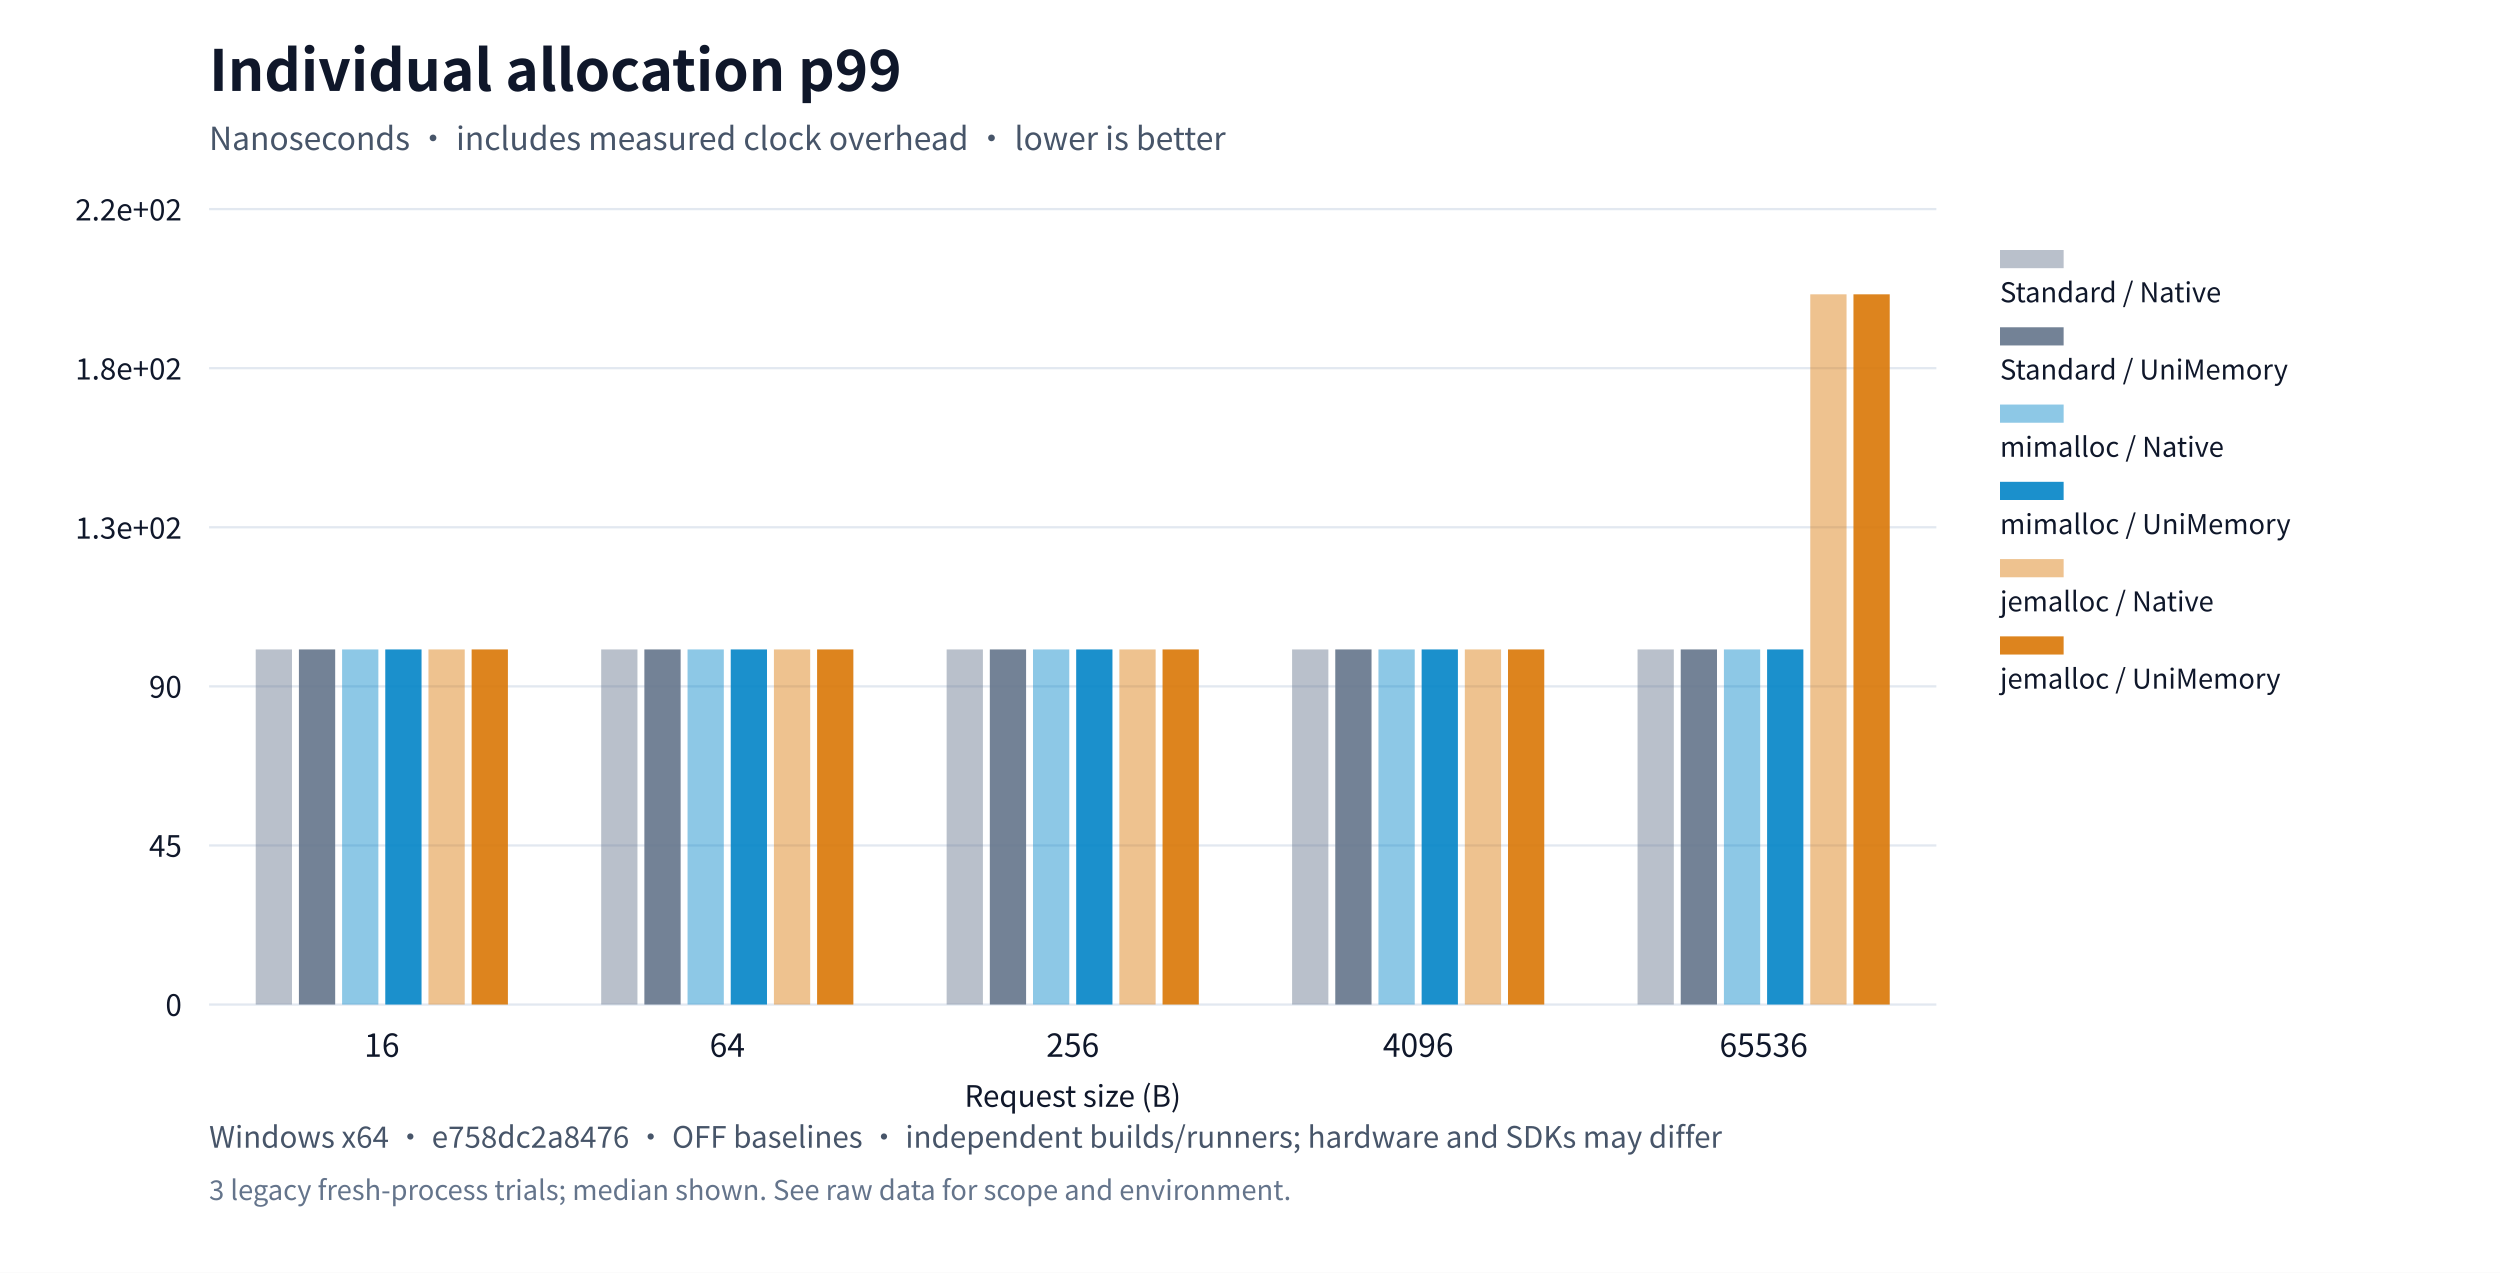
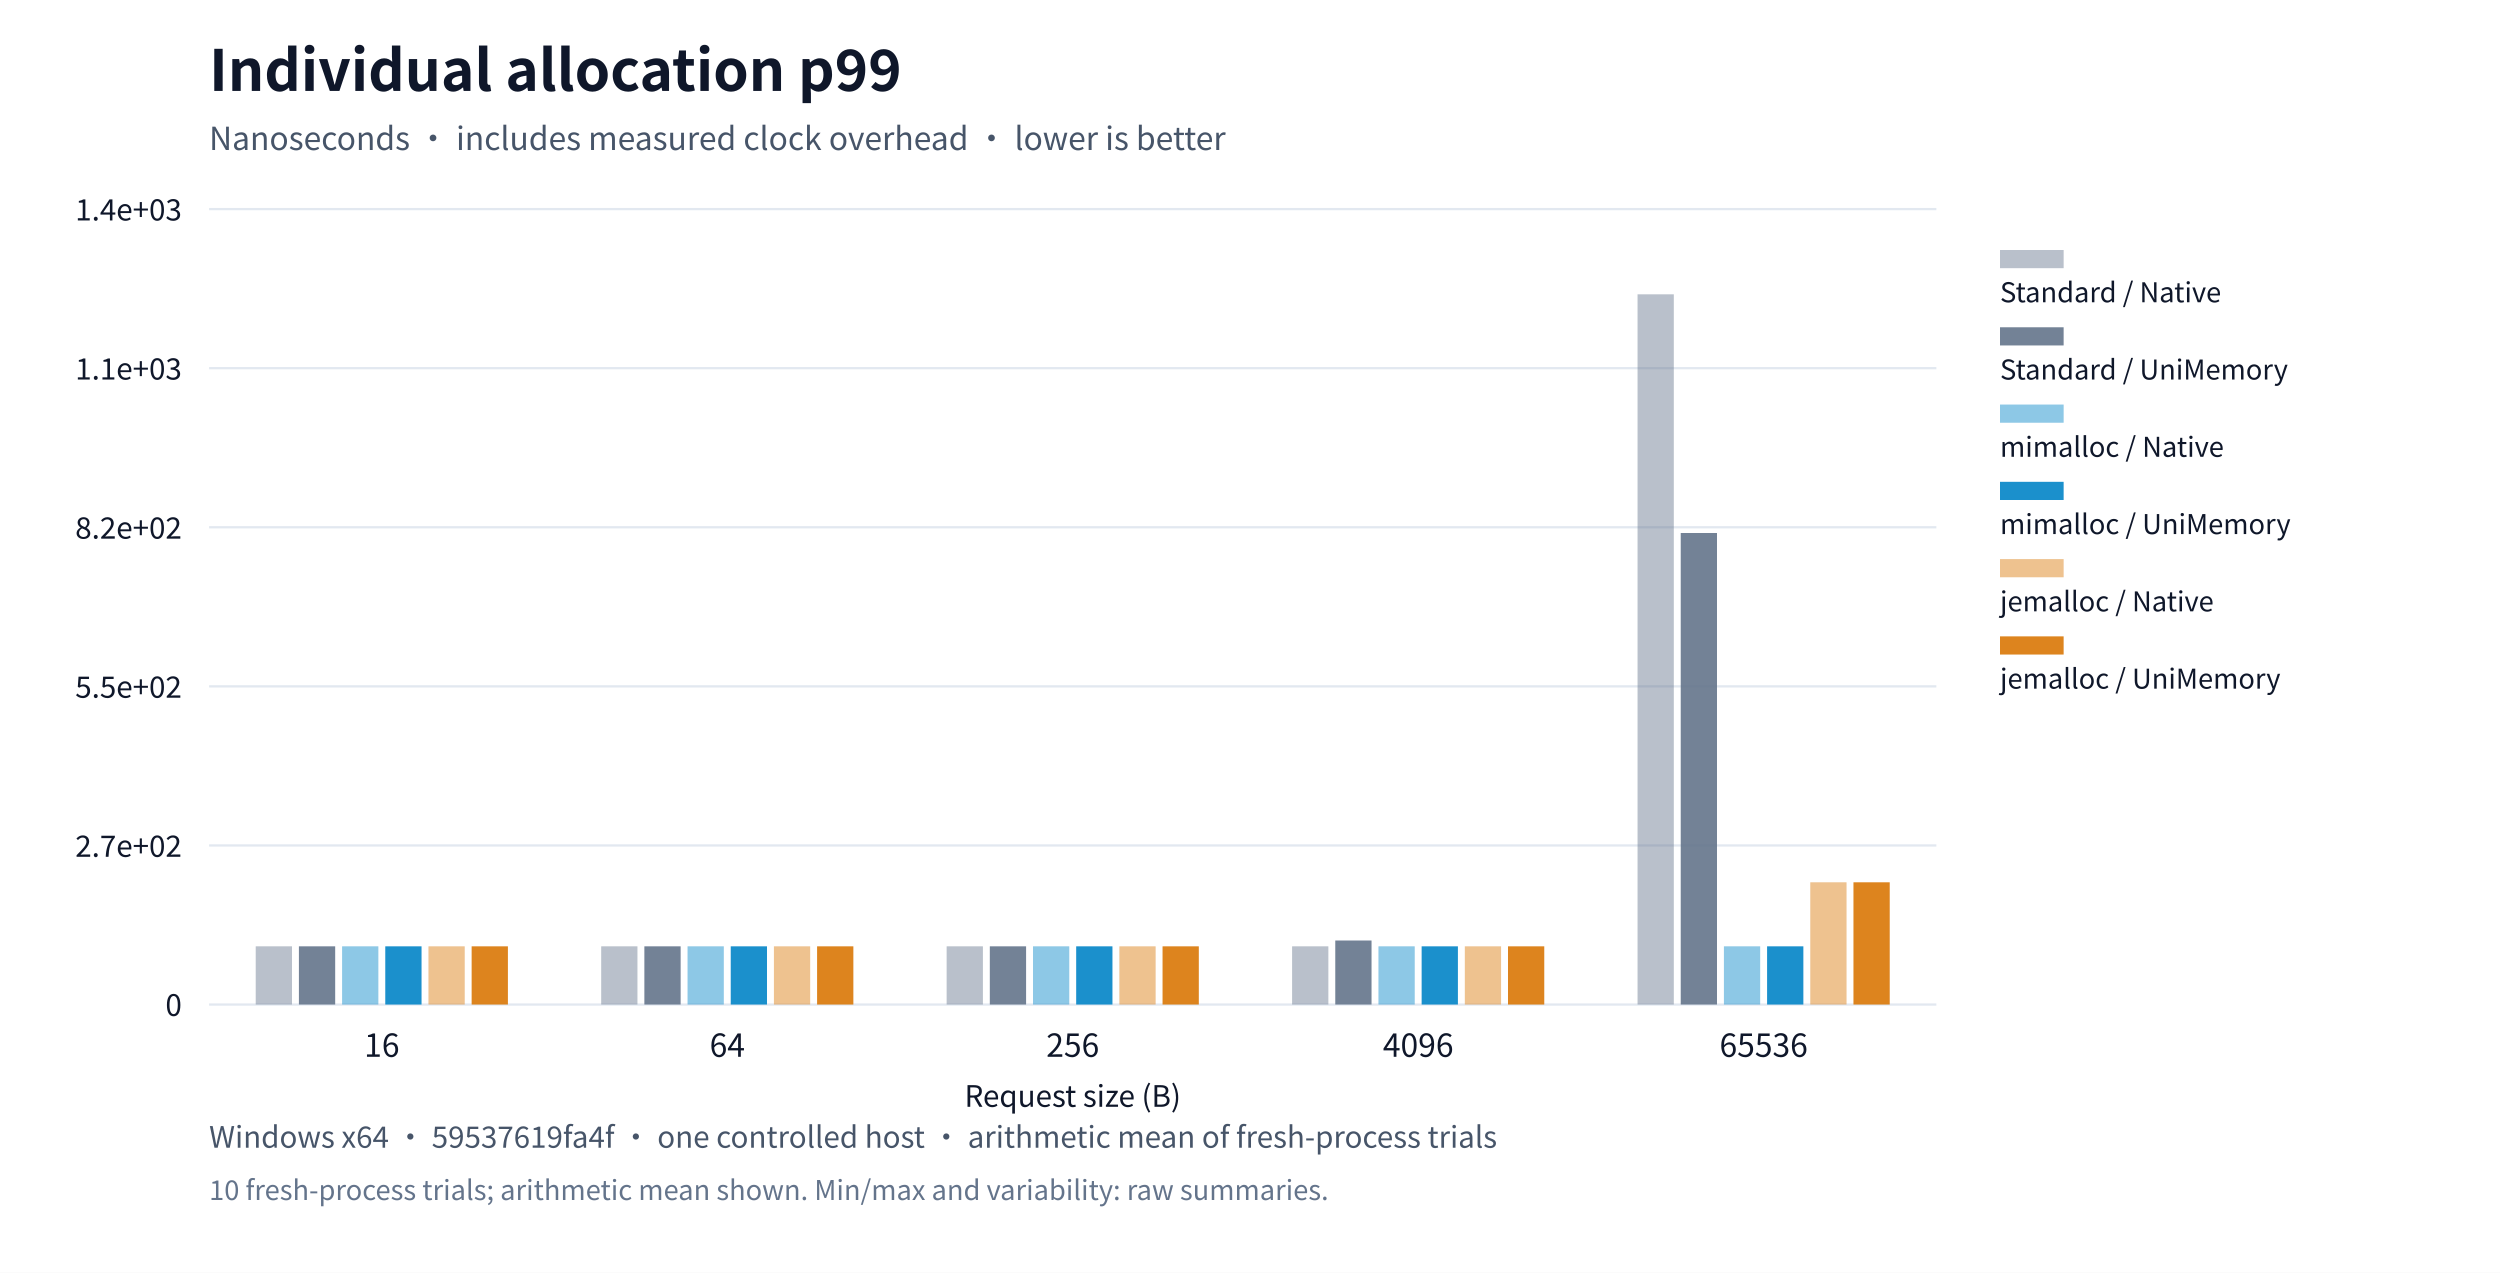
<svg xmlns="http://www.w3.org/2000/svg" xml:lang="en" viewBox="0 0 1100 560" role="img">
  <rect width="1100" height="560" fill="#ffffff" />
  <g font-family="system-ui,Segoe UI,Microsoft YaHei,PingFang SC,Noto Sans CJK SC,sans-serif" fill="#0f172a">
    <text x="92" y="40" font-size="25" font-weight="650">Individual allocation p99</text>
    <text x="92" y="66" font-size="14" fill="#475569">Nanoseconds · includes measured clock overhead · lower is better</text>
    <defs>
      <pattern id="standard-basic" width="6" height="6" patternUnits="userSpaceOnUse">
        <rect width="6" height="6" fill="#64748b" />
        <path d="M0,6L6,0" stroke="#ffffff" stroke-opacity="0.6" stroke-width="1.2" />
      </pattern>
      <pattern id="mimalloc-basic" width="6" height="6" patternUnits="userSpaceOnUse">
        <rect width="6" height="6" fill="#0284c7" />
        <path d="M0,6L6,0" stroke="#ffffff" stroke-opacity="0.6" stroke-width="1.2" />
      </pattern>
      <pattern id="jemalloc-basic" width="6" height="6" patternUnits="userSpaceOnUse">
        <rect width="6" height="6" fill="#d97706" />
        <path d="M0,6L6,0" stroke="#ffffff" stroke-opacity="0.6" stroke-width="1.2" />
      </pattern>
    </defs>
    <path d="M92,442.0h760" stroke="#e2e8f0" />
    <text x="80" y="447.0" text-anchor="end" font-size="13">0</text>
    <path d="M92,372.0h760" stroke="#e2e8f0" />
-     <text x="80" y="377.0" text-anchor="end" font-size="13">45</text>
+     <text x="80" y="377.0" text-anchor="end" font-size="13">2.7e+02</text>
    <path d="M92,302.0h760" stroke="#e2e8f0" />
-     <text x="80" y="307.0" text-anchor="end" font-size="13">90</text>
+     <text x="80" y="307.0" text-anchor="end" font-size="13">5.5e+02</text>
    <path d="M92,232.0h760" stroke="#e2e8f0" />
-     <text x="80" y="237.0" text-anchor="end" font-size="13">1.3e+02</text>
+     <text x="80" y="237.0" text-anchor="end" font-size="13">8.2e+02</text>
    <path d="M92,162.0h760" stroke="#e2e8f0" />
-     <text x="80" y="167.0" text-anchor="end" font-size="13">1.8e+02</text>
+     <text x="80" y="167.0" text-anchor="end" font-size="13">1.1e+03</text>
    <path d="M92,92.0h760" stroke="#e2e8f0" />
-     <text x="80" y="97.0" text-anchor="end" font-size="13">2.2e+02</text>
+     <text x="80" y="97.0" text-anchor="end" font-size="13">1.4e+03</text>
    <text x="168.0" y="465" text-anchor="middle" font-size="14">16</text>
    <text x="320.0" y="465" text-anchor="middle" font-size="14">64</text>
    <text x="472.0" y="465" text-anchor="middle" font-size="14">256</text>
    <text x="624.0" y="465" text-anchor="middle" font-size="14">4096</text>
    <text x="776.0" y="465" text-anchor="middle" font-size="14">65536</text>
-     <rect data-path="native" x="112.52" y="285.75" width="15.96" height="156.25" fill="#64748b" opacity="0.45" />
-     <rect data-path="native" x="264.52" y="285.75" width="15.96" height="156.25" fill="#64748b" opacity="0.45" />
-     <rect data-path="native" x="416.52" y="285.75" width="15.96" height="156.25" fill="#64748b" opacity="0.45" />
-     <rect data-path="native" x="568.52" y="285.75" width="15.96" height="156.25" fill="#64748b" opacity="0.45" />
-     <rect data-path="native" x="720.52" y="285.75" width="15.96" height="156.25" fill="#64748b" opacity="0.45" />
+     <rect data-path="native" x="112.52" y="416.385" width="15.96" height="25.615" fill="#64748b" opacity="0.45" />
+     <rect data-path="native" x="264.52" y="416.385" width="15.96" height="25.615" fill="#64748b" opacity="0.45" />
+     <rect data-path="native" x="416.52" y="416.385" width="15.96" height="25.615" fill="#64748b" opacity="0.45" />
+     <rect data-path="native" x="568.52" y="416.385" width="15.96" height="25.615" fill="#64748b" opacity="0.45" />
+     <rect data-path="native" x="720.52" y="129.5" width="15.96" height="312.5" fill="#64748b" opacity="0.45" />
    <rect data-path="native" x="880" y="110" width="28" height="8" fill="#64748b" opacity="0.45" />
    <text x="880" y="133" font-size="12">Standard / Native</text>
-     <rect data-path="disabled" x="131.52" y="285.75" width="15.96" height="156.25" fill="#64748b" opacity="0.9" />
-     <rect data-path="disabled" x="283.52" y="285.75" width="15.96" height="156.25" fill="#64748b" opacity="0.9" />
-     <rect data-path="disabled" x="435.52" y="285.75" width="15.96" height="156.25" fill="#64748b" opacity="0.9" />
-     <rect data-path="disabled" x="587.52" y="285.75" width="15.96" height="156.25" fill="#64748b" opacity="0.9" />
-     <rect data-path="disabled" x="739.52" y="285.75" width="15.96" height="156.25" fill="#64748b" opacity="0.9" />
+     <rect data-path="disabled" x="131.52" y="416.385" width="15.96" height="25.615" fill="#64748b" opacity="0.9" />
+     <rect data-path="disabled" x="283.52" y="416.385" width="15.96" height="25.615" fill="#64748b" opacity="0.9" />
+     <rect data-path="disabled" x="435.52" y="416.385" width="15.96" height="25.615" fill="#64748b" opacity="0.9" />
+     <rect data-path="disabled" x="587.52" y="413.824" width="15.96" height="28.176" fill="#64748b" opacity="0.9" />
+     <rect data-path="disabled" x="739.52" y="234.52" width="15.96" height="207.48" fill="#64748b" opacity="0.9" />
    <rect data-path="disabled" x="880" y="144" width="28" height="8" fill="#64748b" opacity="0.9" />
    <text x="880" y="167" font-size="12">Standard / UniMemory</text>
-     <rect data-path="native" x="150.52" y="285.75" width="15.96" height="156.25" fill="#0284c7" opacity="0.45" />
-     <rect data-path="native" x="302.52" y="285.75" width="15.96" height="156.25" fill="#0284c7" opacity="0.45" />
-     <rect data-path="native" x="454.52" y="285.75" width="15.96" height="156.25" fill="#0284c7" opacity="0.45" />
-     <rect data-path="native" x="606.52" y="285.75" width="15.96" height="156.25" fill="#0284c7" opacity="0.45" />
-     <rect data-path="native" x="758.52" y="285.75" width="15.96" height="156.25" fill="#0284c7" opacity="0.45" />
+     <rect data-path="native" x="150.52" y="416.385" width="15.96" height="25.615" fill="#0284c7" opacity="0.45" />
+     <rect data-path="native" x="302.52" y="416.385" width="15.96" height="25.615" fill="#0284c7" opacity="0.45" />
+     <rect data-path="native" x="454.52" y="416.385" width="15.96" height="25.615" fill="#0284c7" opacity="0.45" />
+     <rect data-path="native" x="606.52" y="416.385" width="15.96" height="25.615" fill="#0284c7" opacity="0.45" />
+     <rect data-path="native" x="758.52" y="416.385" width="15.96" height="25.615" fill="#0284c7" opacity="0.45" />
    <rect data-path="native" x="880" y="178" width="28" height="8" fill="#0284c7" opacity="0.45" />
    <text x="880" y="201" font-size="12">mimalloc / Native</text>
-     <rect data-path="disabled" x="169.52" y="285.75" width="15.96" height="156.25" fill="#0284c7" opacity="0.9" />
-     <rect data-path="disabled" x="321.52" y="285.75" width="15.96" height="156.25" fill="#0284c7" opacity="0.9" />
-     <rect data-path="disabled" x="473.52" y="285.75" width="15.96" height="156.25" fill="#0284c7" opacity="0.9" />
-     <rect data-path="disabled" x="625.52" y="285.75" width="15.96" height="156.25" fill="#0284c7" opacity="0.9" />
-     <rect data-path="disabled" x="777.52" y="285.75" width="15.96" height="156.25" fill="#0284c7" opacity="0.9" />
+     <rect data-path="disabled" x="169.52" y="416.385" width="15.96" height="25.615" fill="#0284c7" opacity="0.9" />
+     <rect data-path="disabled" x="321.52" y="416.385" width="15.96" height="25.615" fill="#0284c7" opacity="0.9" />
+     <rect data-path="disabled" x="473.52" y="416.385" width="15.96" height="25.615" fill="#0284c7" opacity="0.9" />
+     <rect data-path="disabled" x="625.52" y="416.385" width="15.96" height="25.615" fill="#0284c7" opacity="0.9" />
+     <rect data-path="disabled" x="777.52" y="416.385" width="15.96" height="25.615" fill="#0284c7" opacity="0.9" />
    <rect data-path="disabled" x="880" y="212" width="28" height="8" fill="#0284c7" opacity="0.9" />
    <text x="880" y="235" font-size="12">mimalloc / UniMemory</text>
-     <rect data-path="native" x="188.52" y="285.75" width="15.96" height="156.25" fill="#d97706" opacity="0.45" />
-     <rect data-path="native" x="340.52" y="285.75" width="15.96" height="156.25" fill="#d97706" opacity="0.45" />
-     <rect data-path="native" x="492.52" y="285.75" width="15.96" height="156.25" fill="#d97706" opacity="0.45" />
-     <rect data-path="native" x="644.52" y="285.75" width="15.96" height="156.25" fill="#d97706" opacity="0.45" />
-     <rect data-path="native" x="796.52" y="129.5" width="15.96" height="312.5" fill="#d97706" opacity="0.45" />
+     <rect data-path="native" x="188.52" y="416.385" width="15.96" height="25.615" fill="#d97706" opacity="0.45" />
+     <rect data-path="native" x="340.52" y="416.385" width="15.96" height="25.615" fill="#d97706" opacity="0.45" />
+     <rect data-path="native" x="492.52" y="416.385" width="15.96" height="25.615" fill="#d97706" opacity="0.45" />
+     <rect data-path="native" x="644.52" y="416.385" width="15.96" height="25.615" fill="#d97706" opacity="0.45" />
+     <rect data-path="native" x="796.52" y="388.209" width="15.96" height="53.791" fill="#d97706" opacity="0.45" />
    <rect data-path="native" x="880" y="246" width="28" height="8" fill="#d97706" opacity="0.45" />
    <text x="880" y="269" font-size="12">jemalloc / Native</text>
-     <rect data-path="disabled" x="207.52" y="285.75" width="15.96" height="156.25" fill="#d97706" opacity="0.9" />
-     <rect data-path="disabled" x="359.52" y="285.75" width="15.96" height="156.25" fill="#d97706" opacity="0.9" />
-     <rect data-path="disabled" x="511.52" y="285.75" width="15.96" height="156.25" fill="#d97706" opacity="0.9" />
-     <rect data-path="disabled" x="663.52" y="285.75" width="15.96" height="156.25" fill="#d97706" opacity="0.9" />
-     <rect data-path="disabled" x="815.52" y="129.5" width="15.96" height="312.5" fill="#d97706" opacity="0.9" />
+     <rect data-path="disabled" x="207.52" y="416.385" width="15.96" height="25.615" fill="#d97706" opacity="0.9" />
+     <rect data-path="disabled" x="359.52" y="416.385" width="15.96" height="25.615" fill="#d97706" opacity="0.9" />
+     <rect data-path="disabled" x="511.52" y="416.385" width="15.96" height="25.615" fill="#d97706" opacity="0.9" />
+     <rect data-path="disabled" x="663.52" y="416.385" width="15.96" height="25.615" fill="#d97706" opacity="0.9" />
+     <rect data-path="disabled" x="815.52" y="388.209" width="15.96" height="53.791" fill="#d97706" opacity="0.9" />
    <rect data-path="disabled" x="880" y="280" width="28" height="8" fill="#d97706" opacity="0.9" />
    <text x="880" y="303" font-size="12">jemalloc / UniMemory</text>
    <text x="472" y="487" text-anchor="middle" font-size="13">Request size (B)</text>
-     <text x="92" y="505" font-size="13" fill="#475569">Windows x64 · e758dc2a8476 · OFF baselines · independent builds/runners; hardware and SDKs may differ</text>
-     <text x="92" y="528" font-size="12" fill="#64748b">3 legacy fresh-process trials; median shown. See raw data for scope and environment.</text>
+     <text x="92" y="505" font-size="13" fill="#475569">Windows x64 · 59537619fa4f · one controlled host · arithmetic mean of fresh-process trials</text>
+     <text x="92" y="528" font-size="12" fill="#64748b">10 fresh-process trials; arithmetic mean shown. Min/max and variability: raw summaries.</text>
  </g>
</svg>
